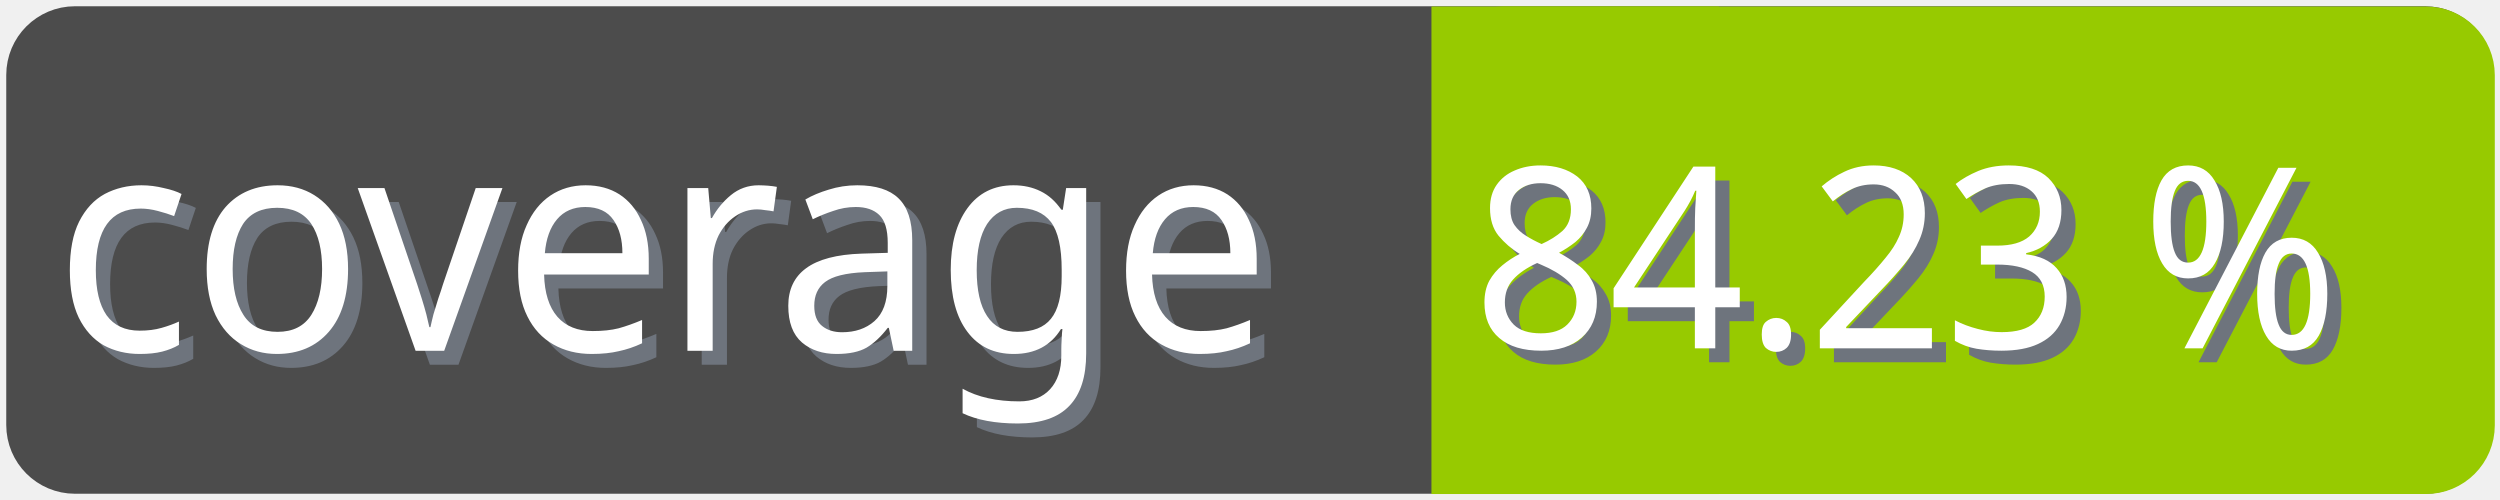
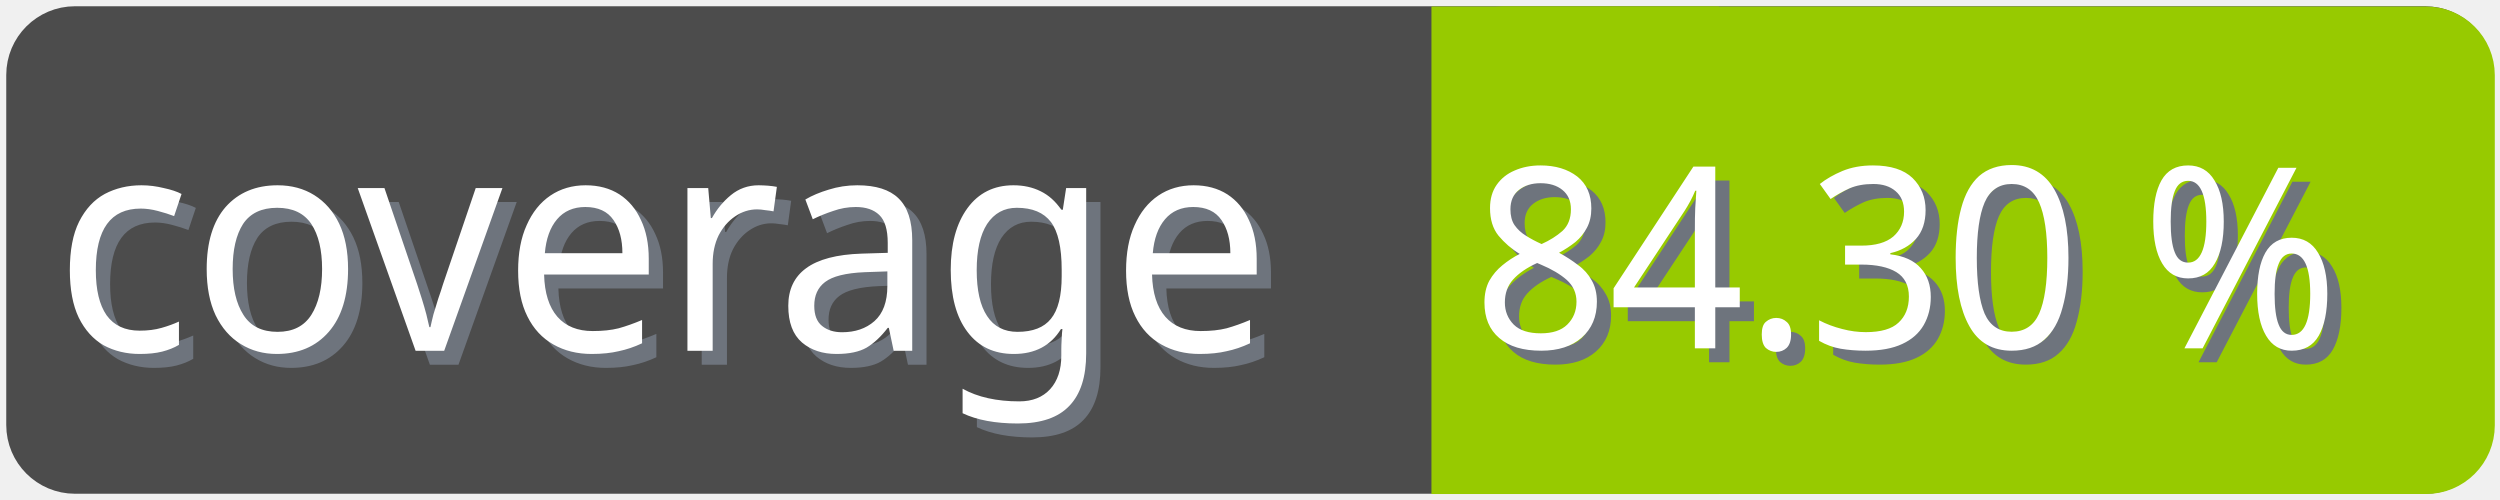
<svg xmlns="http://www.w3.org/2000/svg" width="100" height="20">
  <g>
    <rect fill="none" id="canvas_background" height="22" width="102" y="-1" x="-1" />
  </g>
  <g>
    <rect rx="2" id="svg_1" height="18" width="98" y="1" x="1" stroke-width="1.5" stroke="#4c4c4c" fill="#4c4c4c" />
    <text transform="matrix(0.95, 0, 0, 1.01133, 0.0809801, -0.0237383)" font-weight="normal" xml:space="preserve" text-anchor="start" font-family="'Trebuchet MS', Gadget, sans-serif" font-size="12" id="svg_8" y="14.45" x="2.8" stroke-width="0" stroke="#4c4c4c" fill="#6e747d">coverage</text>
    <text transform="matrix(0.95, 0, 0, 1.01133, 0.0809801, -0.0237383)" font-weight="normal" xml:space="preserve" text-anchor="start" font-family="'Trebuchet MS', Gadget, sans-serif" font-size="12" id="svg_3" y="13.9" x="2.2" stroke-width="0" stroke="#4c4c4c" fill="#ffffff">coverage</text>
    <rect rx="2" id="svg_5" height="18" width="40.905" y="1.011" x="58.137" stroke-width="1.5" stroke="#97ca00" fill="#97ca00" />
    <rect id="svg_7" height="18" width="10" y="1.011" x="58.008" stroke-width="1.5" stroke="#97ca00" fill="#97ca00" />
-     <text transform="matrix(0.95, 0, 0, 1.01133, 0.0809801, -0.0237383)" font-weight="normal" xml:space="preserve" text-anchor="end" font-family="'Trebuchet MS', Gadget, sans-serif" font-size="10" id="svg_10" y="14.35" x="99" stroke-width="0" stroke="#4c4c4c" fill="#6e747d">84.23 %</text>
-     <text transform="matrix(0.95, 0, 0, 1.01133, 0.0809801, -0.0237383)" font-weight="normal" xml:space="preserve" text-anchor="end" font-family="'Trebuchet MS', Gadget, sans-serif" font-size="10" id="svg_9" y="13.8" x="98.4" stroke-width="0" stroke="#4c4c4c" fill="#ffffff">84.23 %</text>
+     <text transform="matrix(0.95, 0, 0, 1.01133, 0.0809801, -0.0237383)" font-weight="normal" xml:space="preserve" text-anchor="end" font-family="'Trebuchet MS', Gadget, sans-serif" font-size="10" id="svg_10" y="14.35" x="99" stroke-width="0" stroke="#4c4c4c" fill="#6e747d">84.30 %</text>
+     <text transform="matrix(0.95, 0, 0, 1.01133, 0.0809801, -0.0237383)" font-weight="normal" xml:space="preserve" text-anchor="end" font-family="'Trebuchet MS', Gadget, sans-serif" font-size="10" id="svg_9" y="13.8" x="98.4" stroke-width="0" stroke="#4c4c4c" fill="#ffffff">84.30 %</text>
  </g>
</svg>
